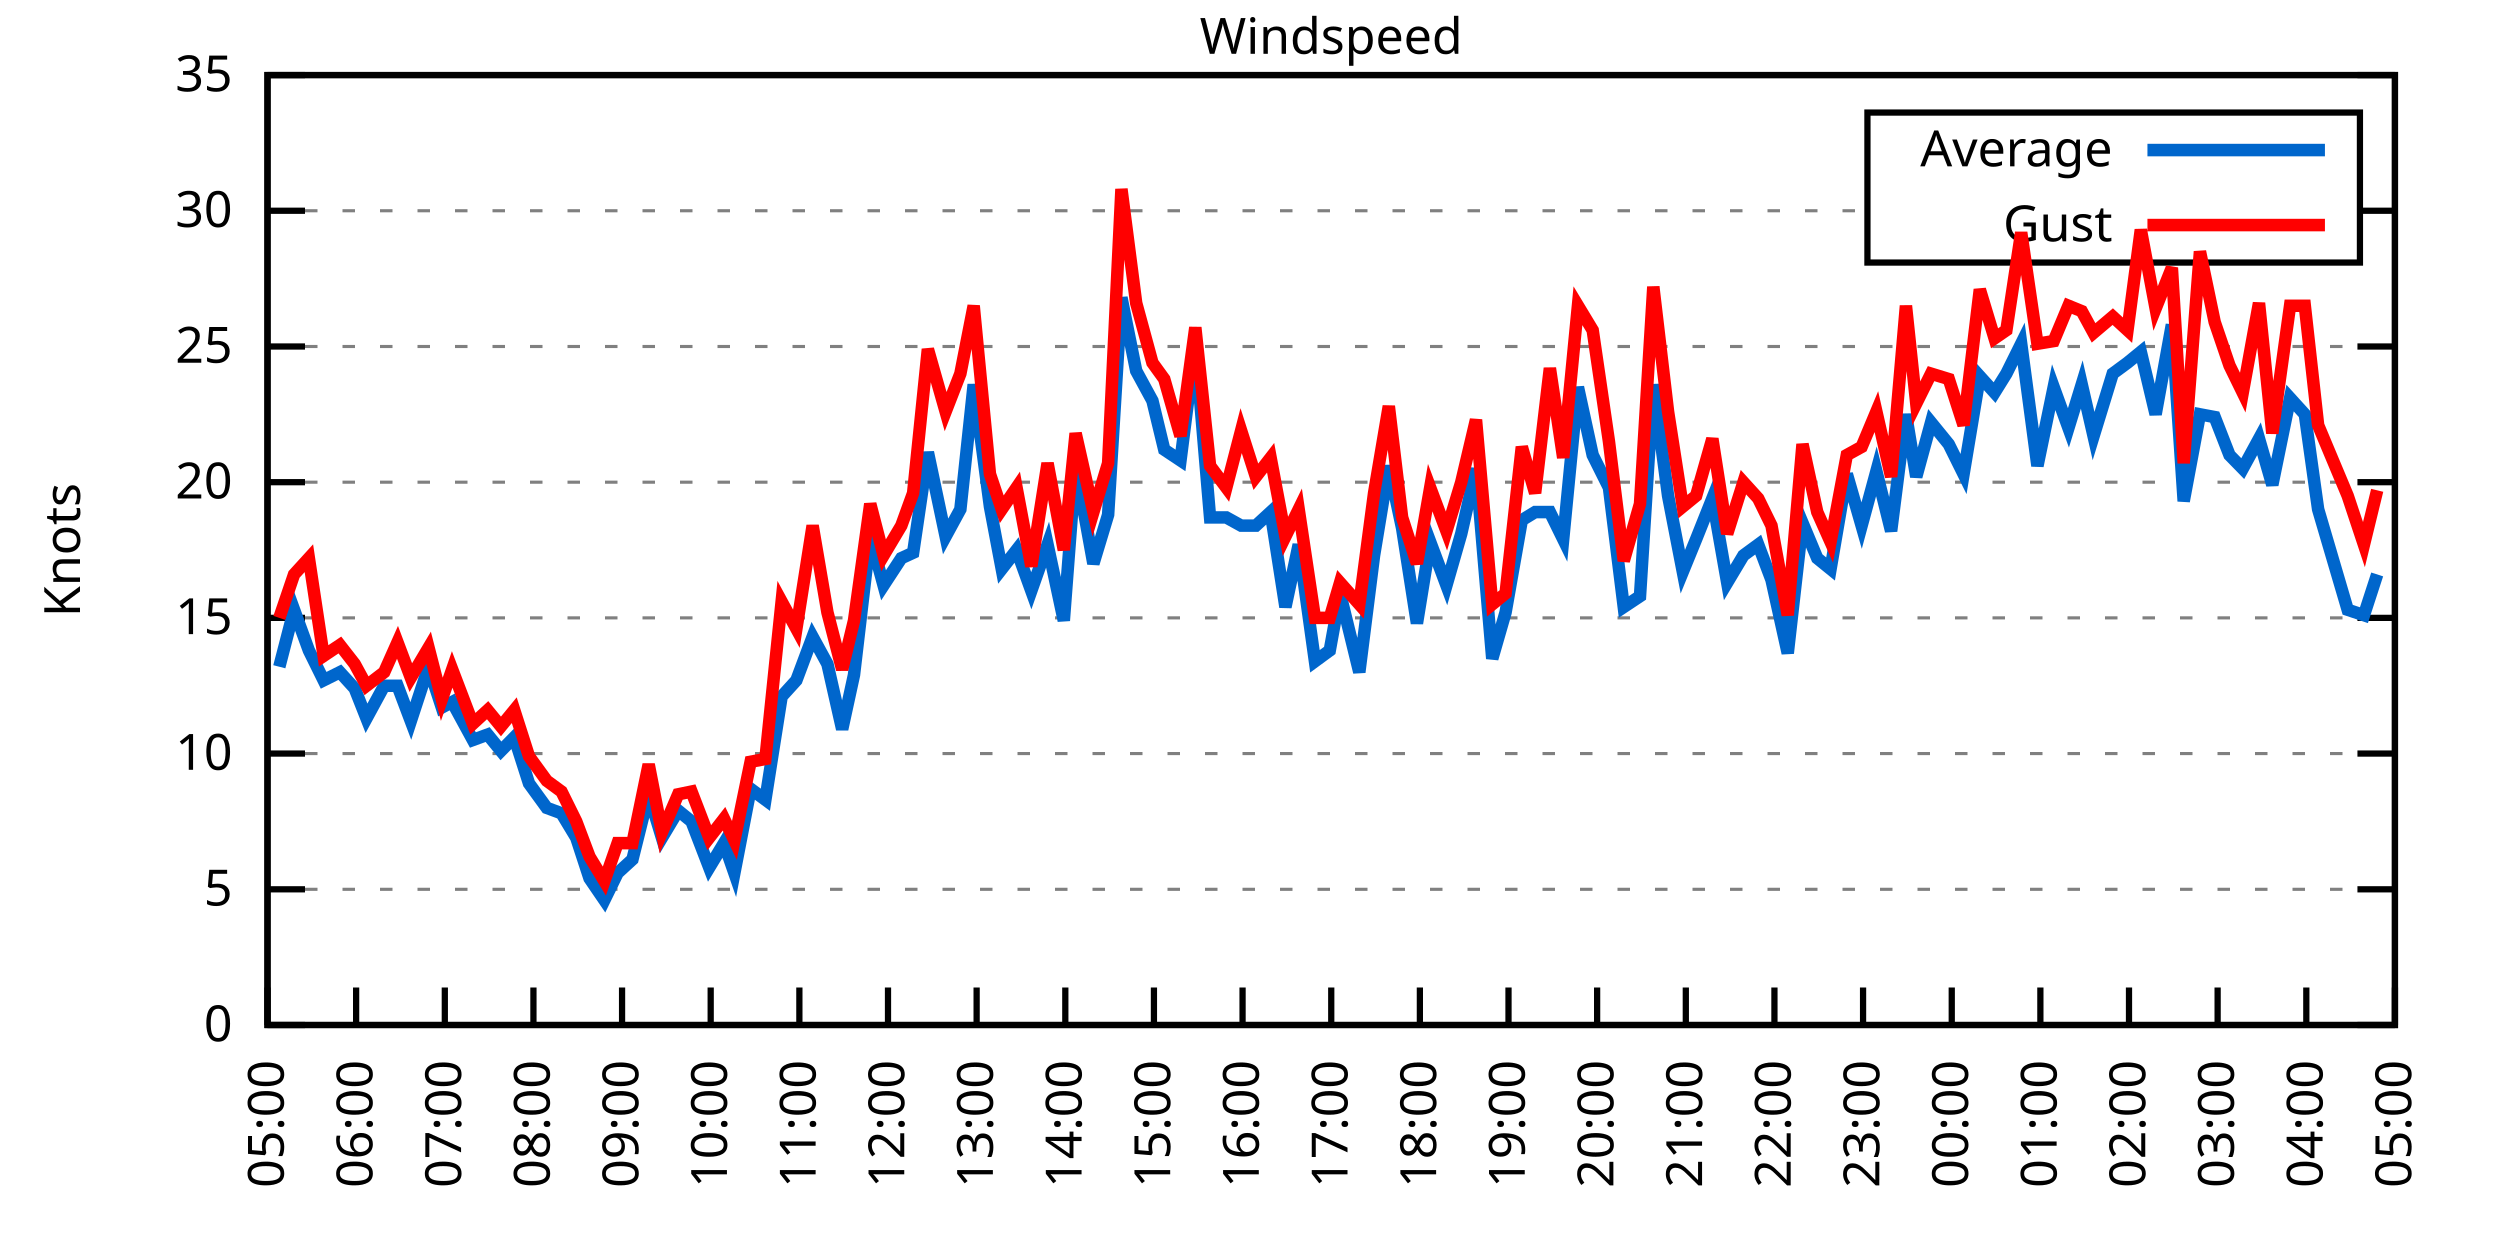
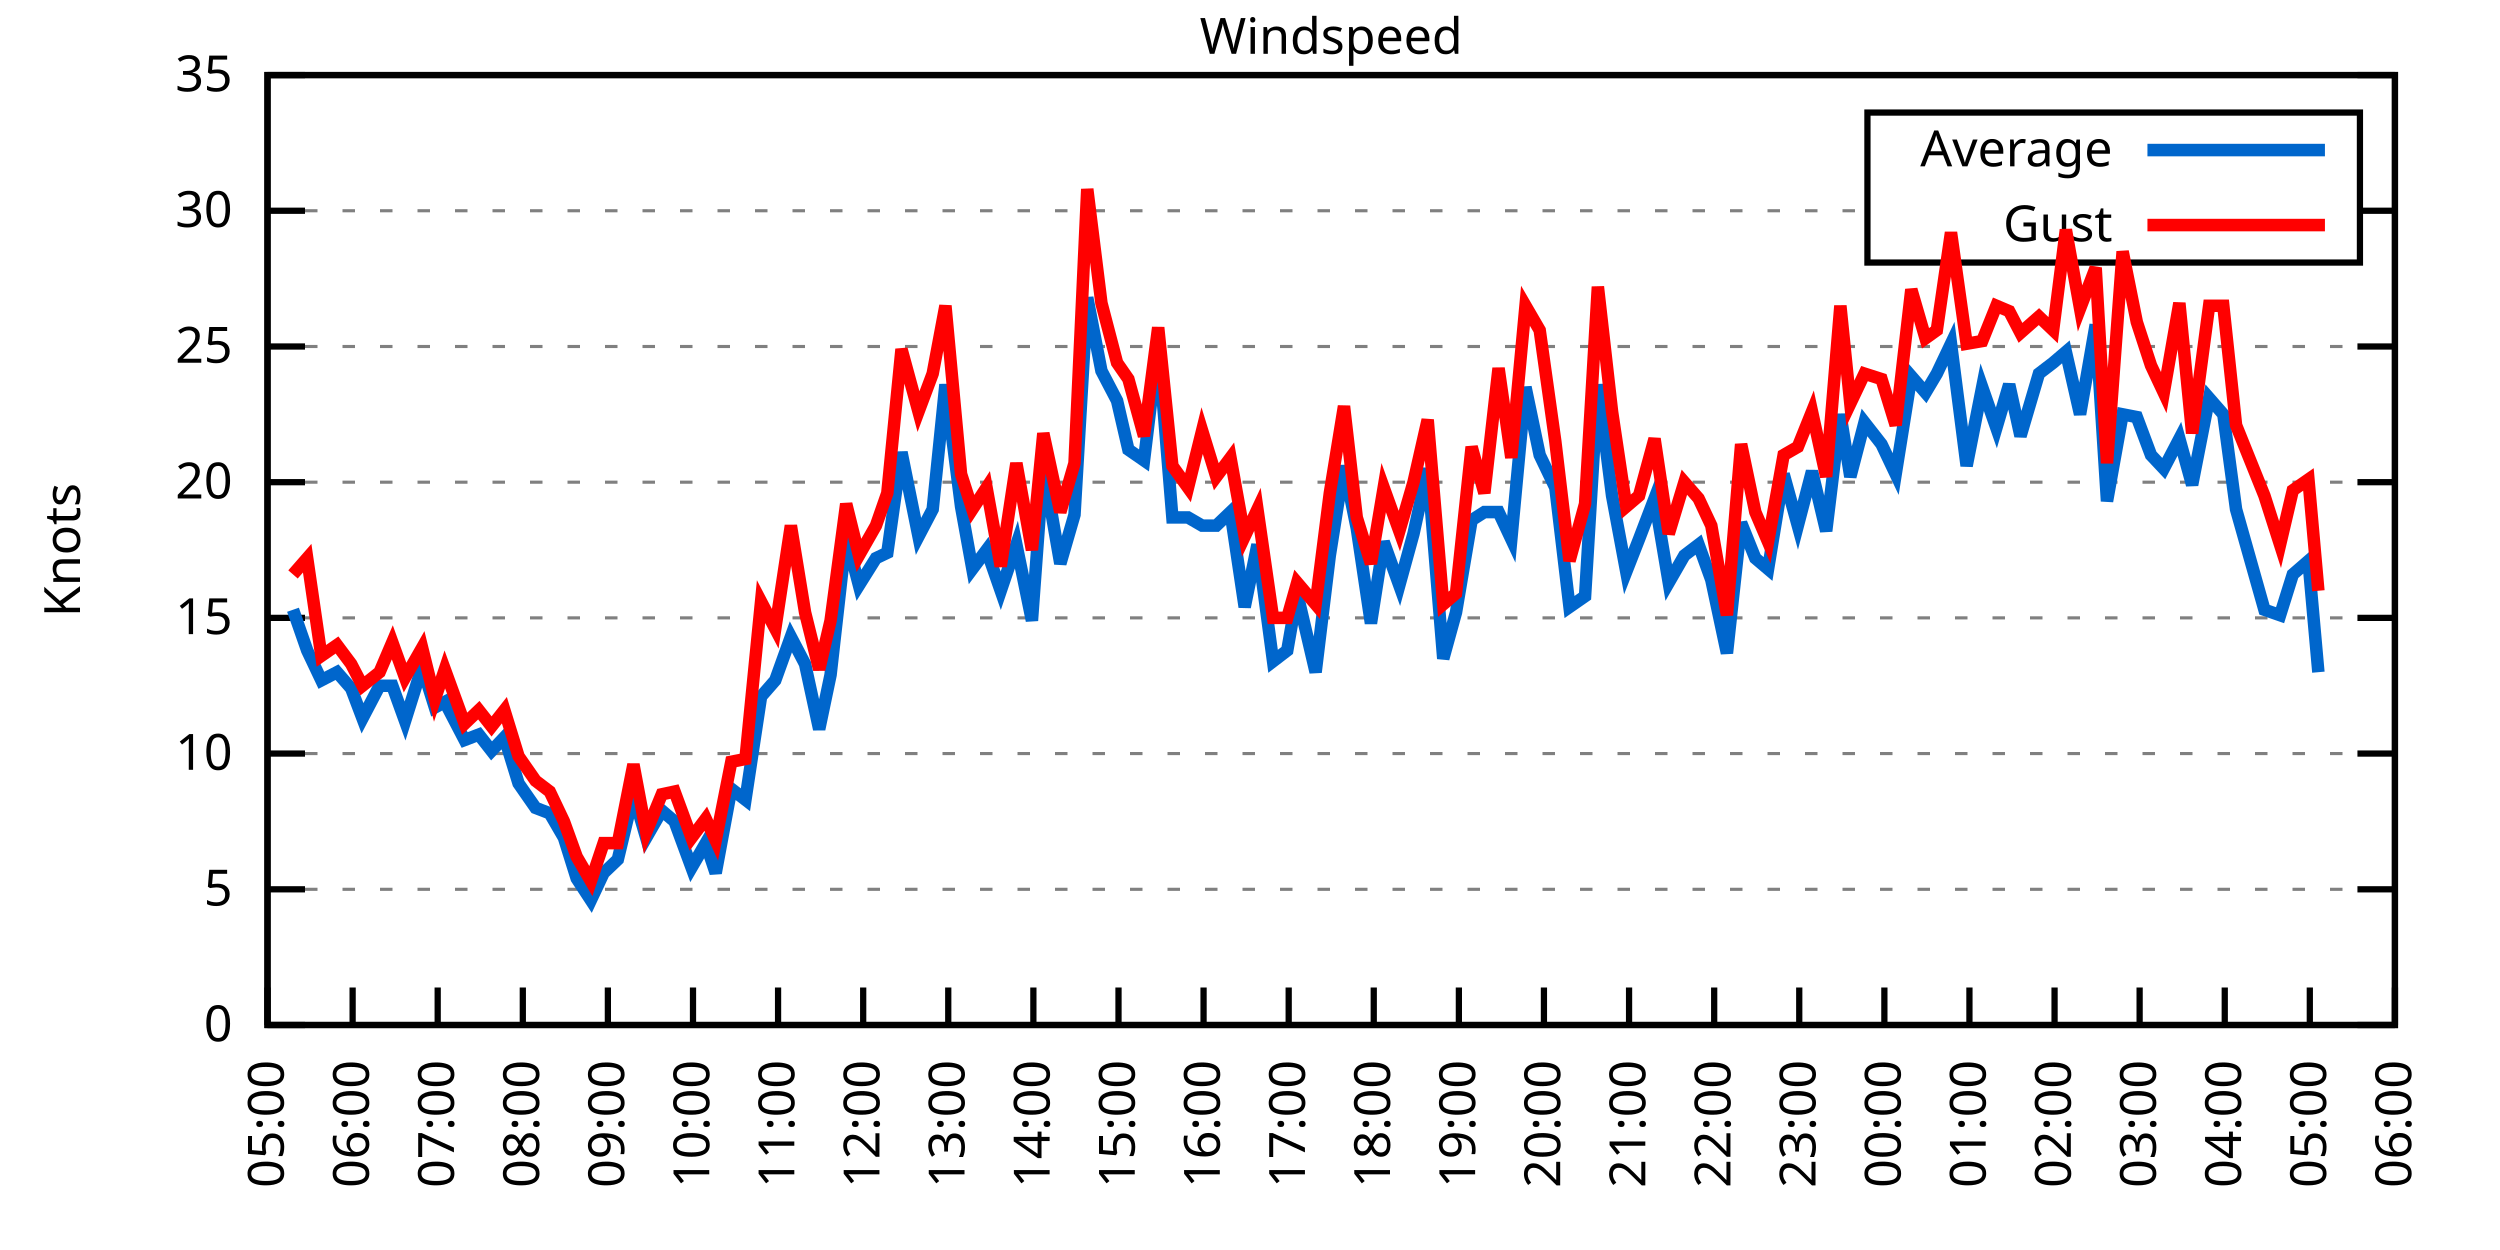
<svg xmlns="http://www.w3.org/2000/svg" xmlns:xlink="http://www.w3.org/1999/xlink" width="400" height="200" viewBox="0 0 400 200">
  <g id="gnuplot_canvas">
    <rect x="0" y="0" width="400" height="200" fill="none" />
    <defs>
      <circle id="gpDot" r="0.5" stroke-width="0.5" stroke="currentColor" />
      <path id="gpPt0" stroke-width="0.333" stroke="currentColor" d="M-1,0 h2 M0,-1 v2" />
      <path id="gpPt1" stroke-width="0.333" stroke="currentColor" d="M-1,-1 L1,1 M1,-1 L-1,1" />
      <path id="gpPt2" stroke-width="0.333" stroke="currentColor" d="M-1,0 L1,0 M0,-1 L0,1 M-1,-1 L1,1 M-1,1 L1,-1" />
      <rect id="gpPt3" stroke-width="0.333" stroke="currentColor" x="-1" y="-1" width="2" height="2" />
      <rect id="gpPt4" stroke-width="0.333" stroke="currentColor" fill="currentColor" x="-1" y="-1" width="2" height="2" />
      <circle id="gpPt5" stroke-width="0.333" stroke="currentColor" cx="0" cy="0" r="1" />
      <use xlink:href="#gpPt5" id="gpPt6" fill="currentColor" stroke="none" />
      <path id="gpPt7" stroke-width="0.333" stroke="currentColor" d="M0,-1.33 L-1.33,0.67 L1.33,0.67 z" />
      <use xlink:href="#gpPt7" id="gpPt8" fill="currentColor" stroke="none" />
      <use xlink:href="#gpPt7" id="gpPt9" stroke="currentColor" transform="rotate(180)" />
      <use xlink:href="#gpPt9" id="gpPt10" fill="currentColor" stroke="none" />
      <use xlink:href="#gpPt3" id="gpPt11" stroke="currentColor" transform="rotate(45)" />
      <use xlink:href="#gpPt11" id="gpPt12" fill="currentColor" stroke="none" />
      <path id="gpPt13" stroke-width="0.333" stroke="currentColor" d="M0,1.330 L1.265,0.411 L0.782,-1.067 L-0.782,-1.076 L-1.265,0.411 z" />
      <use xlink:href="#gpPt13" id="gpPt14" fill="currentColor" stroke="none" />
      <filter id="textbox" filterUnits="objectBoundingBox" x="0" y="0" height="1" width="1">
        <feFlood flood-color="white" flood-opacity="1" result="bgnd" />
        <feComposite in="SourceGraphic" in2="bgnd" operator="atop" />
      </filter>
      <filter id="greybox" filterUnits="objectBoundingBox" x="0" y="0" height="1" width="1">
        <feFlood flood-color="lightgrey" flood-opacity="1" result="grey" />
        <feComposite in="SourceGraphic" in2="grey" operator="atop" />
      </filter>
    </defs>
    <g fill="none" color="white" stroke="currentColor" stroke-width="1.00" stroke-linecap="butt" stroke-linejoin="miter">
</g>
    <g fill="none" color="black" stroke="currentColor" stroke-width="1.00" stroke-linecap="butt" stroke-linejoin="miter">
      <g stroke="none" shape-rendering="crispEdges">
        <polygon fill="rgb(255, 255, 255)" points="42.80,164.00 383.18,164.00 383.18,12.02 42.80,12.02 " />
      </g>
    </g>
    <g fill="none" color="black" stroke="currentColor" stroke-width="1.00" stroke-linecap="butt" stroke-linejoin="miter">
</g>
    <g fill="none" color="black" stroke="black" stroke-width="0.50" stroke-linecap="butt" stroke-linejoin="miter">
</g>
    <g fill="none" color="gray" stroke="currentColor" stroke-width="0.50" stroke-linecap="butt" stroke-linejoin="miter">
      <path stroke="gray" stroke-dasharray="2,4" class="gridline" d="M42.80,164.00 L383.19,164.00  " />
    </g>
    <g fill="none" color="gray" stroke="gray" stroke-width="1.00" stroke-linecap="butt" stroke-linejoin="miter">
</g>
    <g fill="none" color="black" stroke="currentColor" stroke-width="1.00" stroke-linecap="butt" stroke-linejoin="miter">
      <path stroke="black" d="M42.80,164.00 L48.80,164.00 M383.19,164.00 L377.19,164.00  " />
      <g transform="translate(37.20,166.60)" stroke="none" fill="black" font-family="Sans" font-size="8.00" text-anchor="end">
        <text>
          <tspan font-family="Sans"> 0</tspan>
        </text>
      </g>
    </g>
    <g fill="none" color="black" stroke="currentColor" stroke-width="1.00" stroke-linecap="butt" stroke-linejoin="miter">
</g>
    <g fill="none" color="black" stroke="black" stroke-width="0.50" stroke-linecap="butt" stroke-linejoin="miter">
</g>
    <g fill="none" color="gray" stroke="currentColor" stroke-width="0.50" stroke-linecap="butt" stroke-linejoin="miter">
      <path stroke="gray" stroke-dasharray="2,4" class="gridline" d="M42.80,142.29 L383.19,142.29  " />
    </g>
    <g fill="none" color="gray" stroke="gray" stroke-width="1.00" stroke-linecap="butt" stroke-linejoin="miter">
</g>
    <g fill="none" color="black" stroke="currentColor" stroke-width="1.00" stroke-linecap="butt" stroke-linejoin="miter">
      <path stroke="black" d="M42.80,142.29 L48.80,142.29 M383.19,142.29 L377.19,142.29  " />
      <g transform="translate(37.20,144.89)" stroke="none" fill="black" font-family="Sans" font-size="8.00" text-anchor="end">
        <text>
          <tspan font-family="Sans"> 5</tspan>
        </text>
      </g>
    </g>
    <g fill="none" color="black" stroke="currentColor" stroke-width="1.00" stroke-linecap="butt" stroke-linejoin="miter">
</g>
    <g fill="none" color="black" stroke="black" stroke-width="0.50" stroke-linecap="butt" stroke-linejoin="miter">
</g>
    <g fill="none" color="gray" stroke="currentColor" stroke-width="0.50" stroke-linecap="butt" stroke-linejoin="miter">
      <path stroke="gray" stroke-dasharray="2,4" class="gridline" d="M42.80,120.57 L383.19,120.57  " />
    </g>
    <g fill="none" color="gray" stroke="gray" stroke-width="1.00" stroke-linecap="butt" stroke-linejoin="miter">
</g>
    <g fill="none" color="black" stroke="currentColor" stroke-width="1.00" stroke-linecap="butt" stroke-linejoin="miter">
      <path stroke="black" d="M42.80,120.57 L48.80,120.57 M383.19,120.57 L377.19,120.57  " />
      <g transform="translate(37.20,123.17)" stroke="none" fill="black" font-family="Sans" font-size="8.00" text-anchor="end">
        <text>
          <tspan font-family="Sans"> 10</tspan>
        </text>
      </g>
    </g>
    <g fill="none" color="black" stroke="currentColor" stroke-width="1.00" stroke-linecap="butt" stroke-linejoin="miter">
</g>
    <g fill="none" color="black" stroke="black" stroke-width="0.50" stroke-linecap="butt" stroke-linejoin="miter">
</g>
    <g fill="none" color="gray" stroke="currentColor" stroke-width="0.50" stroke-linecap="butt" stroke-linejoin="miter">
      <path stroke="gray" stroke-dasharray="2,4" class="gridline" d="M42.80,98.86 L383.19,98.86  " />
    </g>
    <g fill="none" color="gray" stroke="gray" stroke-width="1.00" stroke-linecap="butt" stroke-linejoin="miter">
</g>
    <g fill="none" color="black" stroke="currentColor" stroke-width="1.00" stroke-linecap="butt" stroke-linejoin="miter">
      <path stroke="black" d="M42.80,98.86 L48.80,98.86 M383.19,98.86 L377.19,98.86  " />
      <g transform="translate(37.20,101.46)" stroke="none" fill="black" font-family="Sans" font-size="8.00" text-anchor="end">
        <text>
          <tspan font-family="Sans"> 15</tspan>
        </text>
      </g>
    </g>
    <g fill="none" color="black" stroke="currentColor" stroke-width="1.00" stroke-linecap="butt" stroke-linejoin="miter">
</g>
    <g fill="none" color="black" stroke="black" stroke-width="0.50" stroke-linecap="butt" stroke-linejoin="miter">
</g>
    <g fill="none" color="gray" stroke="currentColor" stroke-width="0.50" stroke-linecap="butt" stroke-linejoin="miter">
      <path stroke="gray" stroke-dasharray="2,4" class="gridline" d="M42.80,77.15 L383.19,77.15  " />
    </g>
    <g fill="none" color="gray" stroke="gray" stroke-width="1.00" stroke-linecap="butt" stroke-linejoin="miter">
</g>
    <g fill="none" color="black" stroke="currentColor" stroke-width="1.00" stroke-linecap="butt" stroke-linejoin="miter">
      <path stroke="black" d="M42.80,77.15 L48.80,77.15 M383.19,77.15 L377.19,77.15  " />
      <g transform="translate(37.20,79.75)" stroke="none" fill="black" font-family="Sans" font-size="8.00" text-anchor="end">
        <text>
          <tspan font-family="Sans"> 20</tspan>
        </text>
      </g>
    </g>
    <g fill="none" color="black" stroke="currentColor" stroke-width="1.00" stroke-linecap="butt" stroke-linejoin="miter">
</g>
    <g fill="none" color="black" stroke="black" stroke-width="0.50" stroke-linecap="butt" stroke-linejoin="miter">
</g>
    <g fill="none" color="gray" stroke="currentColor" stroke-width="0.50" stroke-linecap="butt" stroke-linejoin="miter">
      <path stroke="gray" stroke-dasharray="2,4" class="gridline" d="M42.80,55.44 L383.19,55.44  " />
    </g>
    <g fill="none" color="gray" stroke="gray" stroke-width="1.00" stroke-linecap="butt" stroke-linejoin="miter">
</g>
    <g fill="none" color="black" stroke="currentColor" stroke-width="1.00" stroke-linecap="butt" stroke-linejoin="miter">
      <path stroke="black" d="M42.80,55.44 L48.80,55.44 M383.19,55.44 L377.19,55.44  " />
      <g transform="translate(37.20,58.04)" stroke="none" fill="black" font-family="Sans" font-size="8.00" text-anchor="end">
        <text>
          <tspan font-family="Sans"> 25</tspan>
        </text>
      </g>
    </g>
    <g fill="none" color="black" stroke="currentColor" stroke-width="1.00" stroke-linecap="butt" stroke-linejoin="miter">
</g>
    <g fill="none" color="black" stroke="black" stroke-width="0.50" stroke-linecap="butt" stroke-linejoin="miter">
</g>
    <g fill="none" color="gray" stroke="currentColor" stroke-width="0.50" stroke-linecap="butt" stroke-linejoin="miter">
      <path stroke="gray" stroke-dasharray="2,4" class="gridline" d="M42.80,33.72 L298.79,33.72 M377.59,33.72 L383.19,33.72  " />
    </g>
    <g fill="none" color="gray" stroke="gray" stroke-width="1.00" stroke-linecap="butt" stroke-linejoin="miter">
</g>
    <g fill="none" color="black" stroke="currentColor" stroke-width="1.00" stroke-linecap="butt" stroke-linejoin="miter">
      <path stroke="black" d="M42.80,33.72 L48.80,33.72 M383.19,33.72 L377.19,33.72  " />
      <g transform="translate(37.20,36.32)" stroke="none" fill="black" font-family="Sans" font-size="8.00" text-anchor="end">
        <text>
          <tspan font-family="Sans"> 30</tspan>
        </text>
      </g>
    </g>
    <g fill="none" color="black" stroke="currentColor" stroke-width="1.00" stroke-linecap="butt" stroke-linejoin="miter">
</g>
    <g fill="none" color="black" stroke="black" stroke-width="0.50" stroke-linecap="butt" stroke-linejoin="miter">
</g>
    <g fill="none" color="gray" stroke="currentColor" stroke-width="0.50" stroke-linecap="butt" stroke-linejoin="miter">
      <path stroke="gray" stroke-dasharray="2,4" class="gridline" d="M42.80,12.01 L383.19,12.01  " />
    </g>
    <g fill="none" color="gray" stroke="gray" stroke-width="1.00" stroke-linecap="butt" stroke-linejoin="miter">
</g>
    <g fill="none" color="black" stroke="currentColor" stroke-width="1.00" stroke-linecap="butt" stroke-linejoin="miter">
      <path stroke="black" d="M42.80,12.01 L48.80,12.01 M383.19,12.01 L377.19,12.01  " />
      <g transform="translate(37.20,14.61)" stroke="none" fill="black" font-family="Sans" font-size="8.00" text-anchor="end">
        <text>
          <tspan font-family="Sans"> 35</tspan>
        </text>
      </g>
    </g>
    <g fill="none" color="black" stroke="currentColor" stroke-width="1.00" stroke-linecap="butt" stroke-linejoin="miter">
      <path stroke="black" d="M42.80,164.00 L42.80,158.00  " />
      <g transform="translate(45.40,169.60) rotate(270.00)" stroke="none" fill="black" font-family="Sans" font-size="8.00" text-anchor="end">
        <text>
          <tspan font-family="Sans">05:00</tspan>
        </text>
      </g>
    </g>
    <g fill="none" color="black" stroke="currentColor" stroke-width="1.00" stroke-linecap="butt" stroke-linejoin="miter">
-       <path stroke="black" d="M56.98,164.00 L56.98,158.00  " />
-       <g transform="translate(59.58,169.60) rotate(270.00)" stroke="none" fill="black" font-family="Sans" font-size="8.00" text-anchor="end">
+       <path stroke="black" d="M56.42,164.00 L56.42,158.00  " />
+       <g transform="translate(59.02,169.60) rotate(270.00)" stroke="none" fill="black" font-family="Sans" font-size="8.00" text-anchor="end">
        <text>
          <tspan font-family="Sans">06:00</tspan>
        </text>
      </g>
    </g>
    <g fill="none" color="black" stroke="currentColor" stroke-width="1.00" stroke-linecap="butt" stroke-linejoin="miter">
-       <path stroke="black" d="M71.17,164.00 L71.17,158.00  " />
-       <g transform="translate(73.77,169.60) rotate(270.00)" stroke="none" fill="black" font-family="Sans" font-size="8.00" text-anchor="end">
+       <path stroke="black" d="M70.03,164.00 L70.03,158.00  " />
+       <g transform="translate(72.63,169.60) rotate(270.00)" stroke="none" fill="black" font-family="Sans" font-size="8.00" text-anchor="end">
        <text>
          <tspan font-family="Sans">07:00</tspan>
        </text>
      </g>
    </g>
    <g fill="none" color="black" stroke="currentColor" stroke-width="1.00" stroke-linecap="butt" stroke-linejoin="miter">
-       <path stroke="black" d="M85.35,164.00 L85.35,158.00  " />
-       <g transform="translate(87.95,169.60) rotate(270.00)" stroke="none" fill="black" font-family="Sans" font-size="8.00" text-anchor="end">
+       <path stroke="black" d="M83.65,164.00 L83.65,158.00  " />
+       <g transform="translate(86.25,169.60) rotate(270.00)" stroke="none" fill="black" font-family="Sans" font-size="8.00" text-anchor="end">
        <text>
          <tspan font-family="Sans">08:00</tspan>
        </text>
      </g>
    </g>
    <g fill="none" color="black" stroke="currentColor" stroke-width="1.00" stroke-linecap="butt" stroke-linejoin="miter">
-       <path stroke="black" d="M99.53,164.00 L99.53,158.00  " />
-       <g transform="translate(102.13,169.60) rotate(270.00)" stroke="none" fill="black" font-family="Sans" font-size="8.00" text-anchor="end">
+       <path stroke="black" d="M97.26,164.00 L97.26,158.00  " />
+       <g transform="translate(99.86,169.60) rotate(270.00)" stroke="none" fill="black" font-family="Sans" font-size="8.00" text-anchor="end">
        <text>
          <tspan font-family="Sans">09:00</tspan>
        </text>
      </g>
    </g>
    <g fill="none" color="black" stroke="currentColor" stroke-width="1.00" stroke-linecap="butt" stroke-linejoin="miter">
-       <path stroke="black" d="M113.71,164.00 L113.71,158.00  " />
-       <g transform="translate(116.31,169.60) rotate(270.00)" stroke="none" fill="black" font-family="Sans" font-size="8.00" text-anchor="end">
+       <path stroke="black" d="M110.88,164.00 L110.88,158.00  " />
+       <g transform="translate(113.48,169.60) rotate(270.00)" stroke="none" fill="black" font-family="Sans" font-size="8.00" text-anchor="end">
        <text>
          <tspan font-family="Sans">10:00</tspan>
        </text>
      </g>
    </g>
    <g fill="none" color="black" stroke="currentColor" stroke-width="1.00" stroke-linecap="butt" stroke-linejoin="miter">
-       <path stroke="black" d="M127.90,164.00 L127.90,158.00  " />
-       <g transform="translate(130.50,169.60) rotate(270.00)" stroke="none" fill="black" font-family="Sans" font-size="8.00" text-anchor="end">
+       <path stroke="black" d="M124.49,164.00 L124.49,158.00  " />
+       <g transform="translate(127.09,169.60) rotate(270.00)" stroke="none" fill="black" font-family="Sans" font-size="8.00" text-anchor="end">
        <text>
          <tspan font-family="Sans">11:00</tspan>
        </text>
      </g>
    </g>
    <g fill="none" color="black" stroke="currentColor" stroke-width="1.00" stroke-linecap="butt" stroke-linejoin="miter">
-       <path stroke="black" d="M142.08,164.00 L142.08,158.00  " />
-       <g transform="translate(144.68,169.60) rotate(270.00)" stroke="none" fill="black" font-family="Sans" font-size="8.00" text-anchor="end">
+       <path stroke="black" d="M138.11,164.00 L138.11,158.00  " />
+       <g transform="translate(140.71,169.60) rotate(270.00)" stroke="none" fill="black" font-family="Sans" font-size="8.00" text-anchor="end">
        <text>
          <tspan font-family="Sans">12:00</tspan>
        </text>
      </g>
    </g>
    <g fill="none" color="black" stroke="currentColor" stroke-width="1.00" stroke-linecap="butt" stroke-linejoin="miter">
-       <path stroke="black" d="M156.26,164.00 L156.26,158.00  " />
-       <g transform="translate(158.86,169.60) rotate(270.00)" stroke="none" fill="black" font-family="Sans" font-size="8.00" text-anchor="end">
+       <path stroke="black" d="M151.72,164.00 L151.72,158.00  " />
+       <g transform="translate(154.32,169.60) rotate(270.00)" stroke="none" fill="black" font-family="Sans" font-size="8.00" text-anchor="end">
        <text>
          <tspan font-family="Sans">13:00</tspan>
        </text>
      </g>
    </g>
    <g fill="none" color="black" stroke="currentColor" stroke-width="1.00" stroke-linecap="butt" stroke-linejoin="miter">
-       <path stroke="black" d="M170.45,164.00 L170.45,158.00  " />
-       <g transform="translate(173.05,169.60) rotate(270.00)" stroke="none" fill="black" font-family="Sans" font-size="8.00" text-anchor="end">
+       <path stroke="black" d="M165.34,164.00 L165.34,158.00  " />
+       <g transform="translate(167.94,169.60) rotate(270.00)" stroke="none" fill="black" font-family="Sans" font-size="8.00" text-anchor="end">
        <text>
          <tspan font-family="Sans">14:00</tspan>
        </text>
      </g>
    </g>
    <g fill="none" color="black" stroke="currentColor" stroke-width="1.00" stroke-linecap="butt" stroke-linejoin="miter">
-       <path stroke="black" d="M184.63,164.00 L184.63,158.00  " />
-       <g transform="translate(187.23,169.60) rotate(270.00)" stroke="none" fill="black" font-family="Sans" font-size="8.00" text-anchor="end">
+       <path stroke="black" d="M178.96,164.00 L178.96,158.00  " />
+       <g transform="translate(181.56,169.60) rotate(270.00)" stroke="none" fill="black" font-family="Sans" font-size="8.00" text-anchor="end">
        <text>
          <tspan font-family="Sans">15:00</tspan>
        </text>
      </g>
    </g>
    <g fill="none" color="black" stroke="currentColor" stroke-width="1.00" stroke-linecap="butt" stroke-linejoin="miter">
-       <path stroke="black" d="M198.81,164.00 L198.81,158.00  " />
-       <g transform="translate(201.41,169.60) rotate(270.00)" stroke="none" fill="black" font-family="Sans" font-size="8.00" text-anchor="end">
+       <path stroke="black" d="M192.57,164.00 L192.57,158.00  " />
+       <g transform="translate(195.17,169.60) rotate(270.00)" stroke="none" fill="black" font-family="Sans" font-size="8.00" text-anchor="end">
        <text>
          <tspan font-family="Sans">16:00</tspan>
        </text>
      </g>
    </g>
    <g fill="none" color="black" stroke="currentColor" stroke-width="1.00" stroke-linecap="butt" stroke-linejoin="miter">
-       <path stroke="black" d="M213.00,164.00 L213.00,158.00  " />
-       <g transform="translate(215.60,169.60) rotate(270.00)" stroke="none" fill="black" font-family="Sans" font-size="8.00" text-anchor="end">
+       <path stroke="black" d="M206.19,164.00 L206.19,158.00  " />
+       <g transform="translate(208.79,169.60) rotate(270.00)" stroke="none" fill="black" font-family="Sans" font-size="8.00" text-anchor="end">
        <text>
          <tspan font-family="Sans">17:00</tspan>
        </text>
      </g>
    </g>
    <g fill="none" color="black" stroke="currentColor" stroke-width="1.00" stroke-linecap="butt" stroke-linejoin="miter">
-       <path stroke="black" d="M227.18,164.00 L227.18,158.00  " />
-       <g transform="translate(229.78,169.60) rotate(270.00)" stroke="none" fill="black" font-family="Sans" font-size="8.00" text-anchor="end">
+       <path stroke="black" d="M219.80,164.00 L219.80,158.00  " />
+       <g transform="translate(222.40,169.60) rotate(270.00)" stroke="none" fill="black" font-family="Sans" font-size="8.00" text-anchor="end">
        <text>
          <tspan font-family="Sans">18:00</tspan>
        </text>
      </g>
    </g>
    <g fill="none" color="black" stroke="currentColor" stroke-width="1.00" stroke-linecap="butt" stroke-linejoin="miter">
-       <path stroke="black" d="M241.36,164.00 L241.36,158.00  " />
-       <g transform="translate(243.96,169.60) rotate(270.00)" stroke="none" fill="black" font-family="Sans" font-size="8.00" text-anchor="end">
+       <path stroke="black" d="M233.42,164.00 L233.42,158.00  " />
+       <g transform="translate(236.02,169.60) rotate(270.00)" stroke="none" fill="black" font-family="Sans" font-size="8.00" text-anchor="end">
        <text>
          <tspan font-family="Sans">19:00</tspan>
        </text>
      </g>
    </g>
    <g fill="none" color="black" stroke="currentColor" stroke-width="1.00" stroke-linecap="butt" stroke-linejoin="miter">
-       <path stroke="black" d="M255.54,164.00 L255.54,158.00  " />
-       <g transform="translate(258.14,169.60) rotate(270.00)" stroke="none" fill="black" font-family="Sans" font-size="8.00" text-anchor="end">
+       <path stroke="black" d="M247.03,164.00 L247.03,158.00  " />
+       <g transform="translate(249.63,169.60) rotate(270.00)" stroke="none" fill="black" font-family="Sans" font-size="8.00" text-anchor="end">
        <text>
          <tspan font-family="Sans">20:00</tspan>
        </text>
      </g>
    </g>
    <g fill="none" color="black" stroke="currentColor" stroke-width="1.00" stroke-linecap="butt" stroke-linejoin="miter">
-       <path stroke="black" d="M269.73,164.00 L269.73,158.00  " />
-       <g transform="translate(272.33,169.60) rotate(270.00)" stroke="none" fill="black" font-family="Sans" font-size="8.00" text-anchor="end">
+       <path stroke="black" d="M260.65,164.00 L260.65,158.00  " />
+       <g transform="translate(263.25,169.60) rotate(270.00)" stroke="none" fill="black" font-family="Sans" font-size="8.00" text-anchor="end">
        <text>
          <tspan font-family="Sans">21:00</tspan>
        </text>
      </g>
    </g>
    <g fill="none" color="black" stroke="currentColor" stroke-width="1.00" stroke-linecap="butt" stroke-linejoin="miter">
-       <path stroke="black" d="M283.91,164.00 L283.91,158.00  " />
-       <g transform="translate(286.51,169.60) rotate(270.00)" stroke="none" fill="black" font-family="Sans" font-size="8.00" text-anchor="end">
+       <path stroke="black" d="M274.27,164.00 L274.27,158.00  " />
+       <g transform="translate(276.87,169.60) rotate(270.00)" stroke="none" fill="black" font-family="Sans" font-size="8.00" text-anchor="end">
        <text>
          <tspan font-family="Sans">22:00</tspan>
        </text>
      </g>
    </g>
    <g fill="none" color="black" stroke="currentColor" stroke-width="1.00" stroke-linecap="butt" stroke-linejoin="miter">
-       <path stroke="black" d="M298.09,164.00 L298.09,158.00  " />
-       <g transform="translate(300.69,169.60) rotate(270.00)" stroke="none" fill="black" font-family="Sans" font-size="8.00" text-anchor="end">
+       <path stroke="black" d="M287.88,164.00 L287.88,158.00  " />
+       <g transform="translate(290.48,169.60) rotate(270.00)" stroke="none" fill="black" font-family="Sans" font-size="8.00" text-anchor="end">
        <text>
          <tspan font-family="Sans">23:00</tspan>
        </text>
      </g>
    </g>
    <g fill="none" color="black" stroke="currentColor" stroke-width="1.00" stroke-linecap="butt" stroke-linejoin="miter">
-       <path stroke="black" d="M312.28,164.00 L312.28,158.00  " />
-       <g transform="translate(314.88,169.60) rotate(270.00)" stroke="none" fill="black" font-family="Sans" font-size="8.00" text-anchor="end">
+       <path stroke="black" d="M301.50,164.00 L301.50,158.00  " />
+       <g transform="translate(304.10,169.60) rotate(270.00)" stroke="none" fill="black" font-family="Sans" font-size="8.00" text-anchor="end">
        <text>
          <tspan font-family="Sans">00:00</tspan>
        </text>
      </g>
    </g>
    <g fill="none" color="black" stroke="currentColor" stroke-width="1.00" stroke-linecap="butt" stroke-linejoin="miter">
-       <path stroke="black" d="M326.46,164.00 L326.46,158.00  " />
-       <g transform="translate(329.06,169.60) rotate(270.00)" stroke="none" fill="black" font-family="Sans" font-size="8.00" text-anchor="end">
+       <path stroke="black" d="M315.11,164.00 L315.11,158.00  " />
+       <g transform="translate(317.71,169.60) rotate(270.00)" stroke="none" fill="black" font-family="Sans" font-size="8.00" text-anchor="end">
        <text>
          <tspan font-family="Sans">01:00</tspan>
        </text>
      </g>
    </g>
    <g fill="none" color="black" stroke="currentColor" stroke-width="1.00" stroke-linecap="butt" stroke-linejoin="miter">
-       <path stroke="black" d="M340.64,164.00 L340.64,158.00  " />
-       <g transform="translate(343.24,169.60) rotate(270.00)" stroke="none" fill="black" font-family="Sans" font-size="8.00" text-anchor="end">
+       <path stroke="black" d="M328.73,164.00 L328.73,158.00  " />
+       <g transform="translate(331.33,169.60) rotate(270.00)" stroke="none" fill="black" font-family="Sans" font-size="8.00" text-anchor="end">
        <text>
          <tspan font-family="Sans">02:00</tspan>
        </text>
      </g>
    </g>
    <g fill="none" color="black" stroke="currentColor" stroke-width="1.00" stroke-linecap="butt" stroke-linejoin="miter">
-       <path stroke="black" d="M354.82,164.00 L354.82,158.00  " />
-       <g transform="translate(357.42,169.60) rotate(270.00)" stroke="none" fill="black" font-family="Sans" font-size="8.00" text-anchor="end">
+       <path stroke="black" d="M342.34,164.00 L342.34,158.00  " />
+       <g transform="translate(344.94,169.60) rotate(270.00)" stroke="none" fill="black" font-family="Sans" font-size="8.00" text-anchor="end">
        <text>
          <tspan font-family="Sans">03:00</tspan>
        </text>
      </g>
    </g>
    <g fill="none" color="black" stroke="currentColor" stroke-width="1.00" stroke-linecap="butt" stroke-linejoin="miter">
-       <path stroke="black" d="M369.01,164.00 L369.01,158.00  " />
-       <g transform="translate(371.61,169.60) rotate(270.00)" stroke="none" fill="black" font-family="Sans" font-size="8.00" text-anchor="end">
+       <path stroke="black" d="M355.96,164.00 L355.96,158.00  " />
+       <g transform="translate(358.56,169.60) rotate(270.00)" stroke="none" fill="black" font-family="Sans" font-size="8.00" text-anchor="end">
        <text>
          <tspan font-family="Sans">04:00</tspan>
+         </text>
+       </g>
+     </g>
+     <g fill="none" color="black" stroke="currentColor" stroke-width="1.00" stroke-linecap="butt" stroke-linejoin="miter">
+       <path stroke="black" d="M369.57,164.00 L369.57,158.00  " />
+       <g transform="translate(372.17,169.60) rotate(270.00)" stroke="none" fill="black" font-family="Sans" font-size="8.00" text-anchor="end">
+         <text>
+           <tspan font-family="Sans">05:00</tspan>
        </text>
      </g>
    </g>
    <g fill="none" color="black" stroke="currentColor" stroke-width="1.00" stroke-linecap="butt" stroke-linejoin="miter">
      <path stroke="black" d="M383.19,164.00 L383.19,158.00  " />
      <g transform="translate(385.79,169.60) rotate(270.00)" stroke="none" fill="black" font-family="Sans" font-size="8.00" text-anchor="end">
        <text>
-           <tspan font-family="Sans">05:00</tspan>
+           <tspan font-family="Sans">06:00</tspan>
        </text>
      </g>
    </g>
    <g fill="none" color="black" stroke="currentColor" stroke-width="1.00" stroke-linecap="butt" stroke-linejoin="miter">
</g>
    <g fill="none" color="black" stroke="currentColor" stroke-width="1.00" stroke-linecap="butt" stroke-linejoin="miter">
      <path stroke="black" d="M42.80,12.01 L42.80,164.00 L383.19,164.00 L383.19,12.01 L42.80,12.01 Z  " />
    </g>
    <g fill="none" color="black" stroke="currentColor" stroke-width="1.00" stroke-linecap="butt" stroke-linejoin="miter">
</g>
    <g fill="none" color="black" stroke="currentColor" stroke-width="1.00" stroke-linecap="butt" stroke-linejoin="miter">
      <path stroke="black" d="M298.79,42.01 L298.79,18.01 L377.59,18.01 L377.59,42.01 L298.79,42.01 Z  " />
    </g>
    <g id="Windspeed_plot_1">
      <g fill="none" color="white" stroke="black" stroke-width="2.00" stroke-linecap="butt" stroke-linejoin="miter">
</g>
      <g fill="none" color="black" stroke="currentColor" stroke-width="2.00" stroke-linecap="butt" stroke-linejoin="miter">
        <g transform="translate(337.99,26.61)" stroke="none" fill="black" font-family="Sans" font-size="8.00" text-anchor="end">
          <text>
            <tspan font-family="Sans">Average</tspan>
          </text>
        </g>
      </g>
      <g fill="none" color="black" stroke="currentColor" stroke-width="2.00" stroke-linecap="butt" stroke-linejoin="miter">
-         <path stroke="rgb(  0, 102, 204)" d="M343.59,24.01 L371.99,24.01 M44.69,106.68 L47.05,97.56 L49.42,104.07 L51.78,108.85 L54.38,107.55 L56.75,110.15   L58.64,114.93 L61.47,109.72 L63.60,109.72 L65.73,115.36 L68.57,106.68 L70.69,113.19 L72.35,112.32 L75.66,118.40   L78.02,117.53 L80.15,120.14 L82.28,117.97 L84.64,125.35 L87.48,129.26 L89.84,130.13 L92.20,134.04 L94.33,140.55   L96.70,144.02 L98.82,139.68 L101.19,137.51 L103.79,127.09 L105.91,134.04 L108.51,129.69 L110.64,131.43 L113.48,138.81   L115.84,134.90 L117.50,139.68 L120.10,126.22 L122.46,127.96 L125.06,111.45 L127.42,108.85 L130.02,101.90 L132.39,106.24   L134.75,116.67 L136.64,107.98 L139.24,85.83 L141.37,93.65 L144.21,89.31 L146.10,88.44 L148.46,72.37 L151.30,85.83   L153.66,81.49 L155.79,61.52 L158.39,81.06 L160.28,91.04 L162.65,88.00 L165.01,94.52 L167.61,87.14 L170.21,99.30   L172.10,74.54 L174.94,90.18 L177.30,82.36 L179.43,47.62 L181.79,59.34 L184.39,64.12 L186.28,71.94 L188.88,73.67   L191.25,55.00 L193.61,82.79 L196.21,82.79 L198.58,84.10 L200.94,84.10 L203.30,81.93 L205.67,97.12 L207.79,87.14   L210.39,105.81 L212.76,104.07 L214.41,94.95 L217.49,107.55 L219.85,88.87 L222.21,74.54 L224.34,84.53 L226.71,99.73   L228.83,86.70 L231.43,93.65 L233.80,85.40 L236.16,74.98 L238.76,105.38 L240.89,97.99 L243.49,83.23 L245.62,81.93   L247.98,81.93 L250.11,86.27 L252.47,61.95 L254.83,72.81 L257.43,78.02 L259.80,97.12 L262.40,95.39 L264.53,61.52   L266.89,79.32 L269.25,91.48 L271.38,86.27 L273.98,79.75 L276.35,93.22 L278.95,88.87 L281.31,87.14 L283.44,92.78   L286.04,104.51 L288.40,83.66 L290.76,89.31 L292.89,91.04 L295.49,75.85 L297.86,84.10 L300.22,75.41 L302.58,84.97   L304.95,66.29 L306.60,76.28 L308.97,67.59 L311.80,71.07 L314.17,75.85 L316.77,60.21 L319.13,62.82 L321.02,59.78   L323.39,55.00 L325.99,74.54 L328.59,61.95 L330.95,68.46 L333.08,61.52 L334.97,69.77 L338.04,59.78 L340.40,58.04   L342.53,56.30 L344.90,66.29 L347.50,51.96 L349.39,80.19 L351.99,66.29 L354.35,66.73 L356.72,72.81 L358.84,74.98   L361.44,70.20 L363.57,77.58 L366.41,63.69 L368.77,66.29 L370.90,81.49 L375.63,97.56 L378.23,98.43 L380.35,91.91    " />
+         <path stroke="rgb(  0, 102, 204)" d="M343.59,24.01 L371.99,24.01 M46.88,97.56 L49.15,104.07 L51.42,108.85 L53.92,107.55 L56.19,110.15 L58.00,114.93   L60.73,109.72 L62.77,109.72 L64.81,115.36 L67.54,106.68 L69.58,113.19 L71.17,112.32 L74.34,118.40 L76.61,117.53   L78.65,120.14 L80.70,117.97 L82.97,125.35 L85.69,129.26 L87.96,130.13 L90.23,134.04 L92.27,140.55 L94.54,144.02   L96.58,139.68 L98.85,137.51 L101.35,127.09 L103.39,134.04 L105.89,129.69 L107.93,131.43 L110.65,138.81 L112.92,134.90   L114.51,139.68 L117.01,126.22 L119.27,127.96 L121.77,111.45 L124.04,108.85 L126.54,101.90 L128.81,106.24 L131.07,116.67   L132.89,107.98 L135.39,85.83 L137.43,93.65 L140.15,89.31 L141.97,88.44 L144.24,72.37 L146.96,85.83 L149.23,81.49   L151.27,61.52 L153.77,81.06 L155.58,91.04 L157.85,88.00 L160.12,94.52 L162.62,87.14 L165.11,99.30 L166.93,74.54   L169.65,90.18 L171.92,82.36 L173.96,47.62 L176.23,59.34 L178.73,64.12 L180.54,71.94 L183.04,73.67 L185.31,55.00   L187.58,82.79 L190.08,82.79 L192.34,84.10 L194.61,84.10 L196.88,81.93 L199.15,97.12 L201.19,87.14 L203.69,105.81   L205.96,104.07 L207.55,94.95 L210.50,107.55 L212.77,88.87 L215.04,74.54 L217.08,84.53 L219.35,99.73 L221.39,86.70   L223.89,93.65 L226.16,85.40 L228.43,74.98 L230.92,105.38 L232.96,97.99 L235.46,83.23 L237.50,81.93 L239.77,81.93   L241.81,86.27 L244.08,61.95 L246.35,72.81 L248.85,78.02 L251.12,97.12 L253.61,95.39 L255.66,61.52 L257.93,79.32   L260.20,91.48 L262.24,86.27 L264.73,79.75 L267.00,93.22 L269.50,88.87 L271.77,87.14 L273.81,92.78 L276.31,104.51   L278.58,83.66 L280.85,89.31 L282.89,91.04 L285.38,75.85 L287.65,84.10 L289.92,75.41 L292.19,84.97 L294.46,66.29   L296.05,76.28 L298.32,67.59 L301.04,71.07 L303.31,75.85 L305.81,60.21 L308.08,62.82 L309.89,59.78 L312.16,55.00   L314.66,74.54 L317.15,61.95 L319.42,68.46 L321.47,61.52 L323.28,69.77 L326.23,59.78 L328.50,58.04 L330.54,56.30   L332.81,66.29 L335.31,51.96 L337.12,80.19 L339.62,66.29 L341.89,66.73 L344.16,72.81 L346.20,74.98 L348.70,70.20   L350.74,77.58 L353.46,63.69 L355.73,66.29 L357.77,81.49 L362.31,97.56 L364.81,98.43 L366.85,91.91 L369.35,89.74   L370.94,107.55  " />
      </g>
    </g>
    <g id="Windspeed_plot_2">
      <g fill="none" color="black" stroke="currentColor" stroke-width="2.00" stroke-linecap="butt" stroke-linejoin="miter">
        <g transform="translate(337.99,38.61)" stroke="none" fill="black" font-family="Sans" font-size="8.00" text-anchor="end">
          <text>
            <tspan font-family="Sans">Gust</tspan>
          </text>
        </g>
      </g>
      <g fill="none" color="black" stroke="currentColor" stroke-width="2.00" stroke-linecap="butt" stroke-linejoin="miter">
-         <path stroke="rgb(255,   0,   0)" d="M343.59,36.01 L371.99,36.01 M44.69,98.86 L47.05,91.91 L49.42,89.31 L51.78,104.94 L54.38,103.20 L56.75,106.24   L58.64,109.72 L61.47,107.55 L63.60,102.77 L65.73,108.42 L68.57,103.64 L70.69,111.89 L72.35,107.11 L75.66,115.80   L78.02,113.63 L80.15,116.23 L82.28,113.63 L84.64,121.01 L87.48,124.92 L89.84,126.65 L92.20,131.43 L94.33,137.08   L96.70,140.98 L98.82,134.90 L101.19,134.90 L103.79,122.31 L105.91,133.17 L108.51,127.09 L110.64,126.65 L113.48,134.04   L115.84,131.00 L117.50,134.47 L120.10,121.88 L122.46,121.44 L125.06,96.26 L127.42,100.60 L130.02,84.10 L132.39,97.99   L134.75,107.11 L136.64,99.30 L139.24,80.62 L141.37,88.87 L144.21,84.10 L146.10,78.89 L148.46,55.87 L151.30,65.86   L153.66,59.78 L155.79,48.92 L158.39,75.85 L160.28,81.49 L162.65,78.02 L165.01,90.61 L167.61,74.11 L170.21,88.00   L172.10,69.33 L174.94,81.93 L177.30,74.11 L179.43,30.25 L181.79,48.49 L184.39,58.04 L186.28,60.65 L188.88,69.77   L191.25,52.40 L193.61,74.54 L196.21,78.02 L198.58,68.90 L200.94,76.28 L203.30,73.24 L205.67,85.83 L207.79,81.49   L210.39,98.86 L212.76,98.86 L214.41,93.22 L217.49,96.69 L219.85,78.89 L222.21,64.99 L224.34,82.79 L226.71,90.18   L228.83,78.02 L231.43,84.97 L233.80,77.15 L236.16,67.16 L238.76,96.69 L240.89,94.95 L243.49,71.50 L245.62,78.89   L247.98,58.91 L250.11,73.24 L252.47,48.92 L254.83,52.83 L257.43,70.63 L259.80,89.74 L262.40,80.62 L264.53,45.88   L266.89,65.86 L269.25,81.06 L271.38,79.32 L273.98,70.20 L276.35,85.40 L278.95,77.15 L281.31,79.75 L283.44,84.10   L286.04,98.43 L288.40,71.07 L290.76,81.93 L292.89,86.70 L295.49,72.81 L297.86,71.50 L300.22,65.86 L302.58,76.28   L304.95,48.92 L306.60,64.56 L308.97,59.78 L311.80,60.65 L314.17,68.03 L316.77,46.32 L319.13,54.13 L321.02,52.83   L323.39,37.20 L325.99,55.00 L328.59,54.57 L330.95,48.92 L333.08,49.79 L334.97,53.26 L338.04,50.66 L340.40,52.83   L342.53,36.76 L344.90,49.36 L347.50,42.84 L349.39,74.11 L351.99,40.24 L354.35,51.53 L356.72,58.48 L358.84,62.82   L361.44,48.49 L363.57,69.33 L366.41,48.92 L368.77,48.92 L370.90,68.03 L375.63,79.32 L378.23,87.14 L380.35,78.45    " />
+         <path stroke="rgb(255,   0,   0)" d="M343.59,36.01 L371.99,36.01 M46.88,91.91 L49.15,89.31 L51.42,104.94 L53.92,103.20 L56.19,106.24 L58.00,109.72   L60.73,107.55 L62.77,102.77 L64.81,108.42 L67.54,103.64 L69.58,111.89 L71.17,107.11 L74.34,115.80 L76.61,113.63   L78.65,116.23 L80.70,113.63 L82.97,121.01 L85.69,124.92 L87.96,126.65 L90.23,131.43 L92.27,137.08 L94.54,140.98   L96.58,134.90 L98.85,134.90 L101.35,122.31 L103.39,133.17 L105.89,127.09 L107.93,126.65 L110.65,134.04 L112.92,131.00   L114.51,134.47 L117.01,121.88 L119.27,121.44 L121.77,96.26 L124.04,100.60 L126.54,84.10 L128.81,97.99 L131.07,107.11   L132.89,99.30 L135.39,80.62 L137.43,88.87 L140.15,84.10 L141.97,78.89 L144.24,55.87 L146.96,65.86 L149.23,59.78   L151.27,48.92 L153.77,75.85 L155.58,81.49 L157.85,78.02 L160.12,90.61 L162.62,74.11 L165.11,88.00 L166.93,69.33   L169.65,81.93 L171.92,74.11 L173.96,30.25 L176.23,48.49 L178.73,58.04 L180.54,60.65 L183.04,69.77 L185.31,52.40   L187.58,74.54 L190.08,78.02 L192.34,68.90 L194.61,76.28 L196.88,73.24 L199.15,85.83 L201.19,81.49 L203.69,98.86   L205.96,98.86 L207.55,93.22 L210.50,96.69 L212.77,78.89 L215.04,64.99 L217.08,82.79 L219.35,90.18 L221.39,78.02   L223.89,84.97 L226.16,77.15 L228.43,67.16 L230.92,96.69 L232.96,94.95 L235.46,71.50 L237.50,78.89 L239.77,58.91   L241.81,73.24 L244.08,48.92 L246.35,52.83 L248.85,70.63 L251.12,89.74 L253.61,80.62 L255.66,45.88 L257.93,65.86   L260.20,81.06 L262.24,79.32 L264.73,70.20 L267.00,85.40 L269.50,77.15 L271.77,79.75 L273.81,84.10 L276.31,98.43   L278.58,71.07 L280.85,81.93 L282.89,86.70 L285.38,72.81 L287.65,71.50 L289.92,65.86 L292.19,76.28 L294.46,48.92   L296.05,64.56 L298.32,59.78 L301.04,60.65 L303.31,68.03 L305.81,46.32 L308.08,54.13 L309.89,52.83 L312.16,37.20   L314.66,55.00 L317.15,54.57 L319.42,48.92 L321.47,49.79 L323.28,53.26 L326.23,50.66 L328.50,52.83 L330.54,36.76   L332.81,49.36 L335.31,42.84 L337.12,74.11 L339.62,40.24 L341.89,51.53 L344.16,58.48 L346.20,62.82 L348.70,48.49   L350.74,69.33 L353.46,48.92 L355.73,48.92 L357.77,68.03 L362.31,79.32 L364.81,87.14 L366.85,78.45 L369.35,76.71   L370.94,94.52  " />
      </g>
    </g>
    <g fill="none" color="black" stroke="currentColor" stroke-width="2.00" stroke-linecap="butt" stroke-linejoin="miter">
</g>
    <g fill="none" color="black" stroke="black" stroke-width="1.00" stroke-linecap="butt" stroke-linejoin="miter">
</g>
    <g fill="none" color="black" stroke="currentColor" stroke-width="1.00" stroke-linecap="butt" stroke-linejoin="miter">
      <path stroke="black" d="M42.80,12.01 L42.80,164.00 L383.19,164.00 L383.19,12.01 L42.80,12.01 Z  " />
      <g transform="translate(12.80,88.01) rotate(270.00)" stroke="none" fill="black" font-family="Sans" font-size="8.00" text-anchor="middle">
        <text>
          <tspan font-family="Sans">Knots</tspan>
        </text>
      </g>
    </g>
    <g fill="none" color="black" stroke="currentColor" stroke-width="1.00" stroke-linecap="butt" stroke-linejoin="miter">
</g>
    <g fill="none" color="black" stroke="currentColor" stroke-width="1.00" stroke-linecap="butt" stroke-linejoin="miter">
      <g transform="translate(212.99,8.61)" stroke="none" fill="black" font-family="Sans" font-size="8.00" text-anchor="middle">
        <text>
          <tspan font-family="Sans">Windspeed</tspan>
        </text>
      </g>
    </g>
    <g fill="none" color="black" stroke="currentColor" stroke-width="1.00" stroke-linecap="butt" stroke-linejoin="miter">
</g>
  </g>
</svg>
